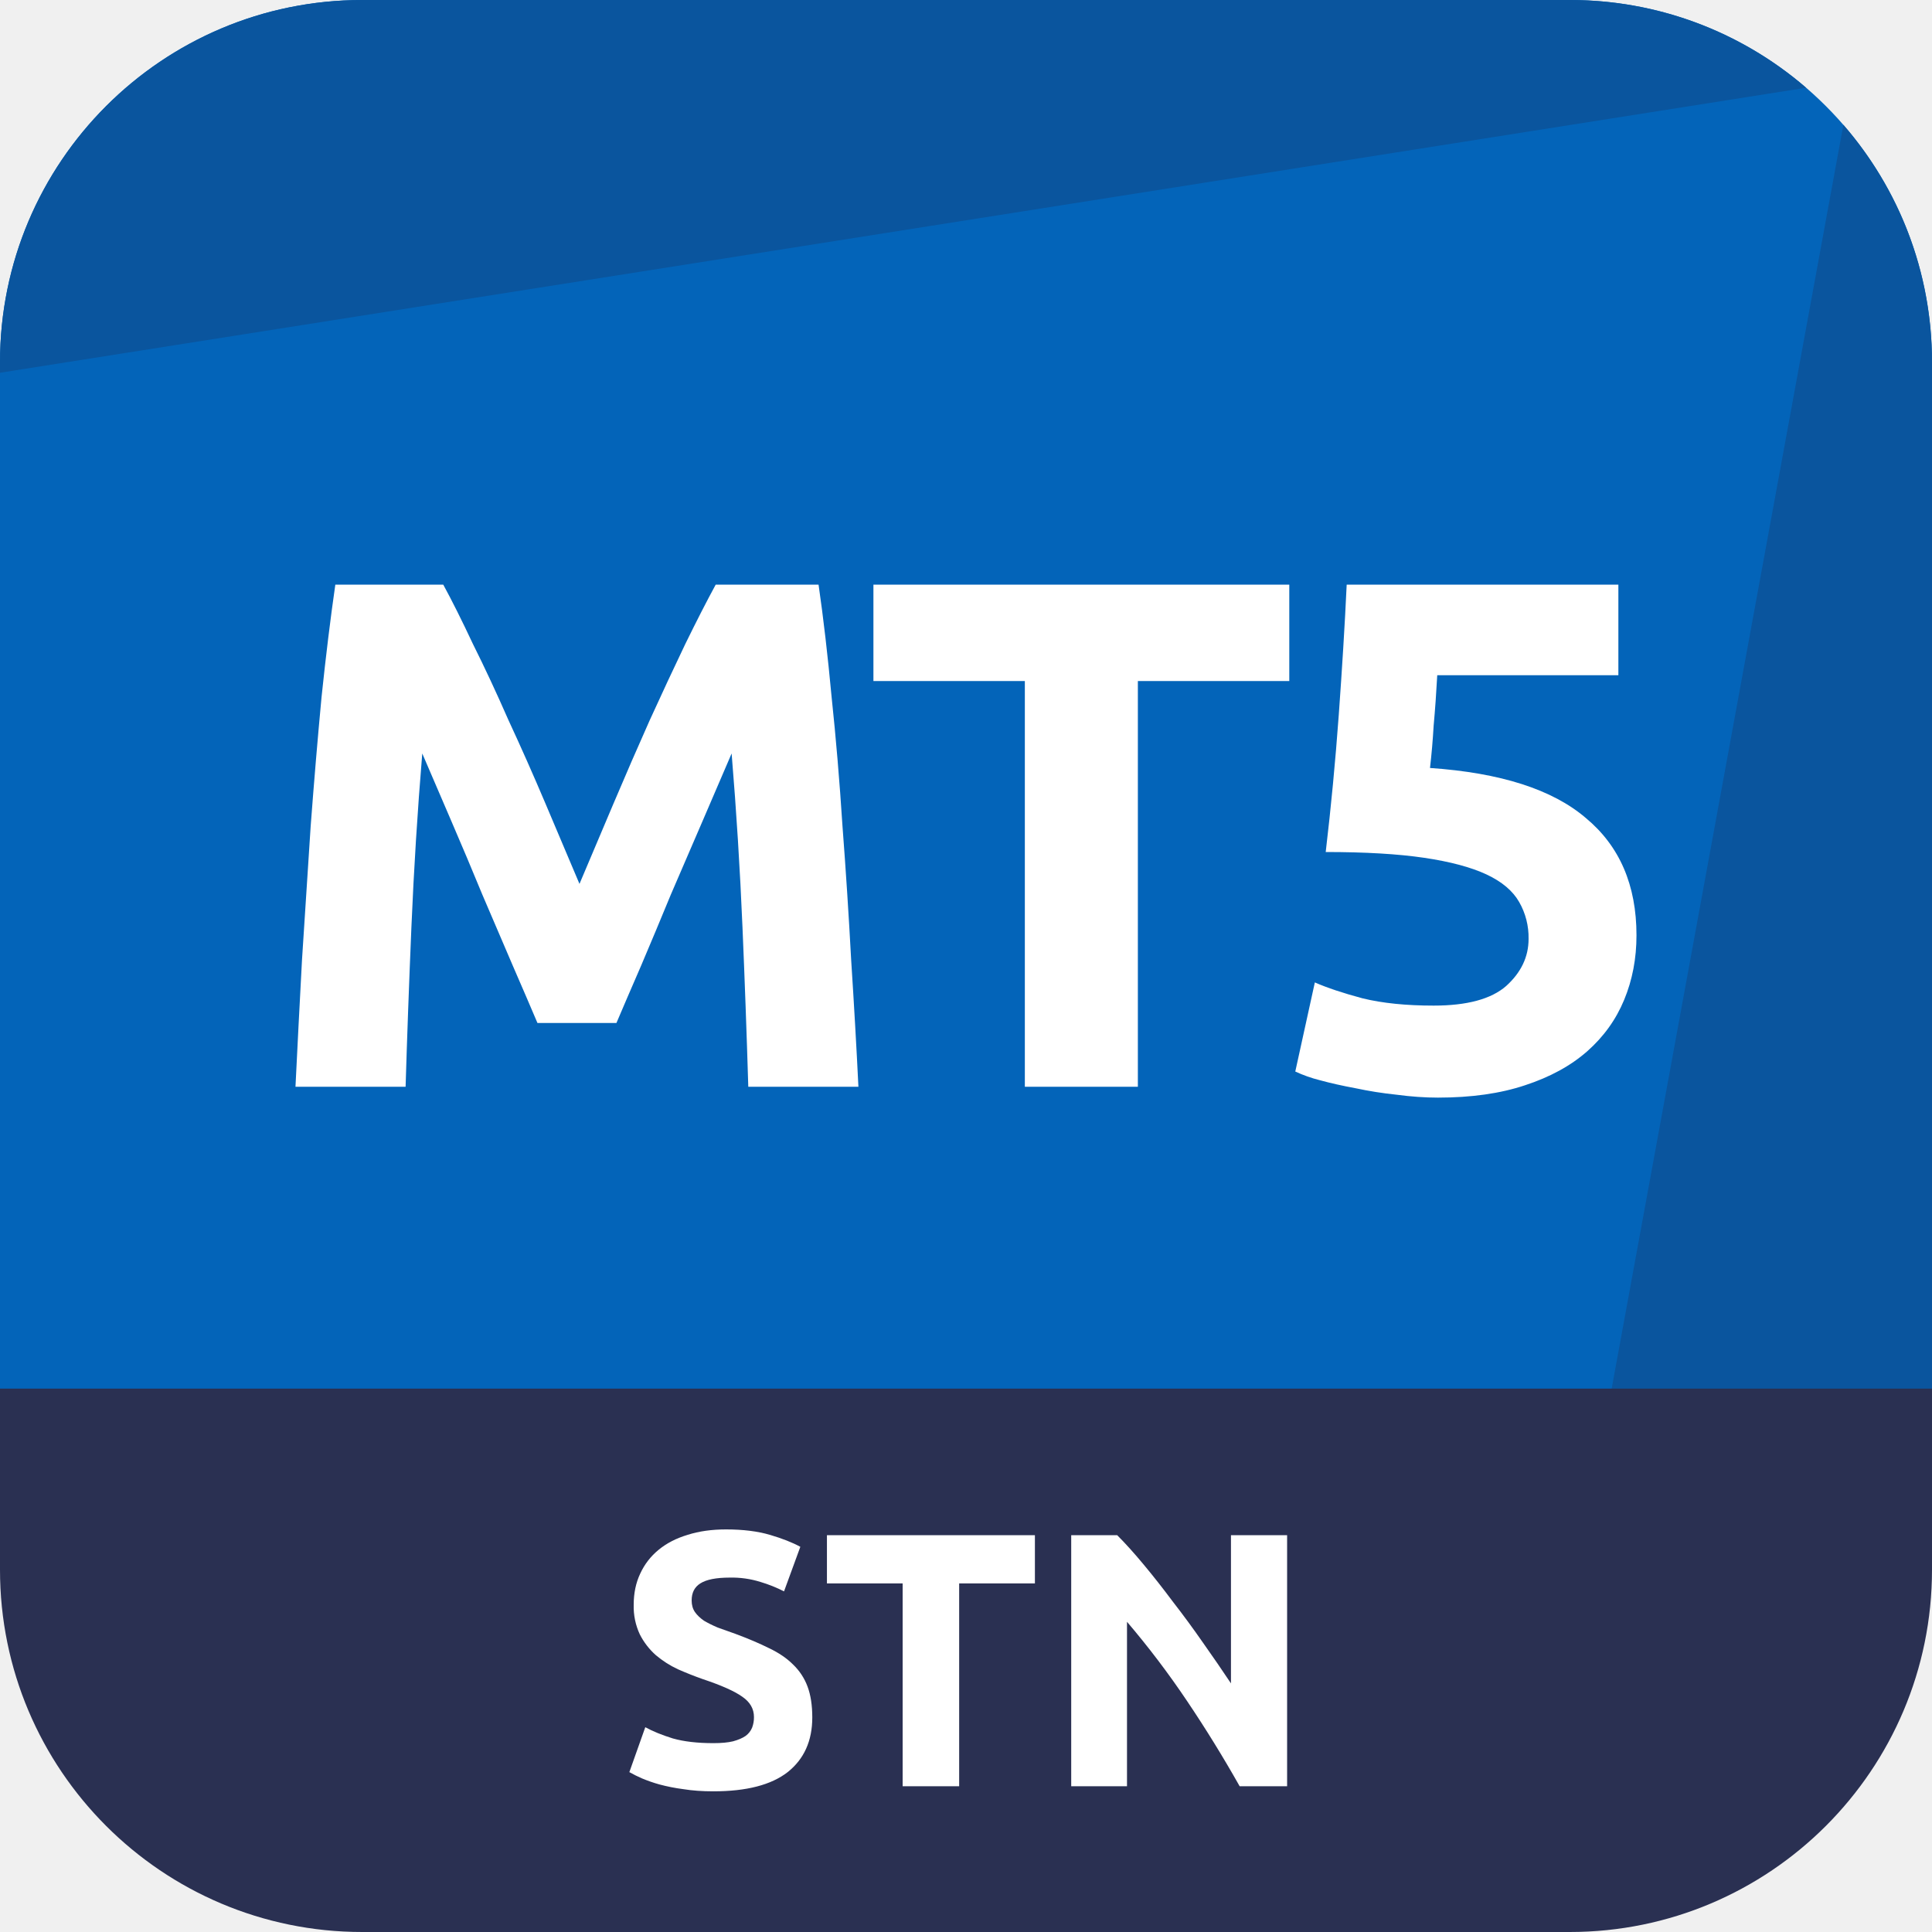
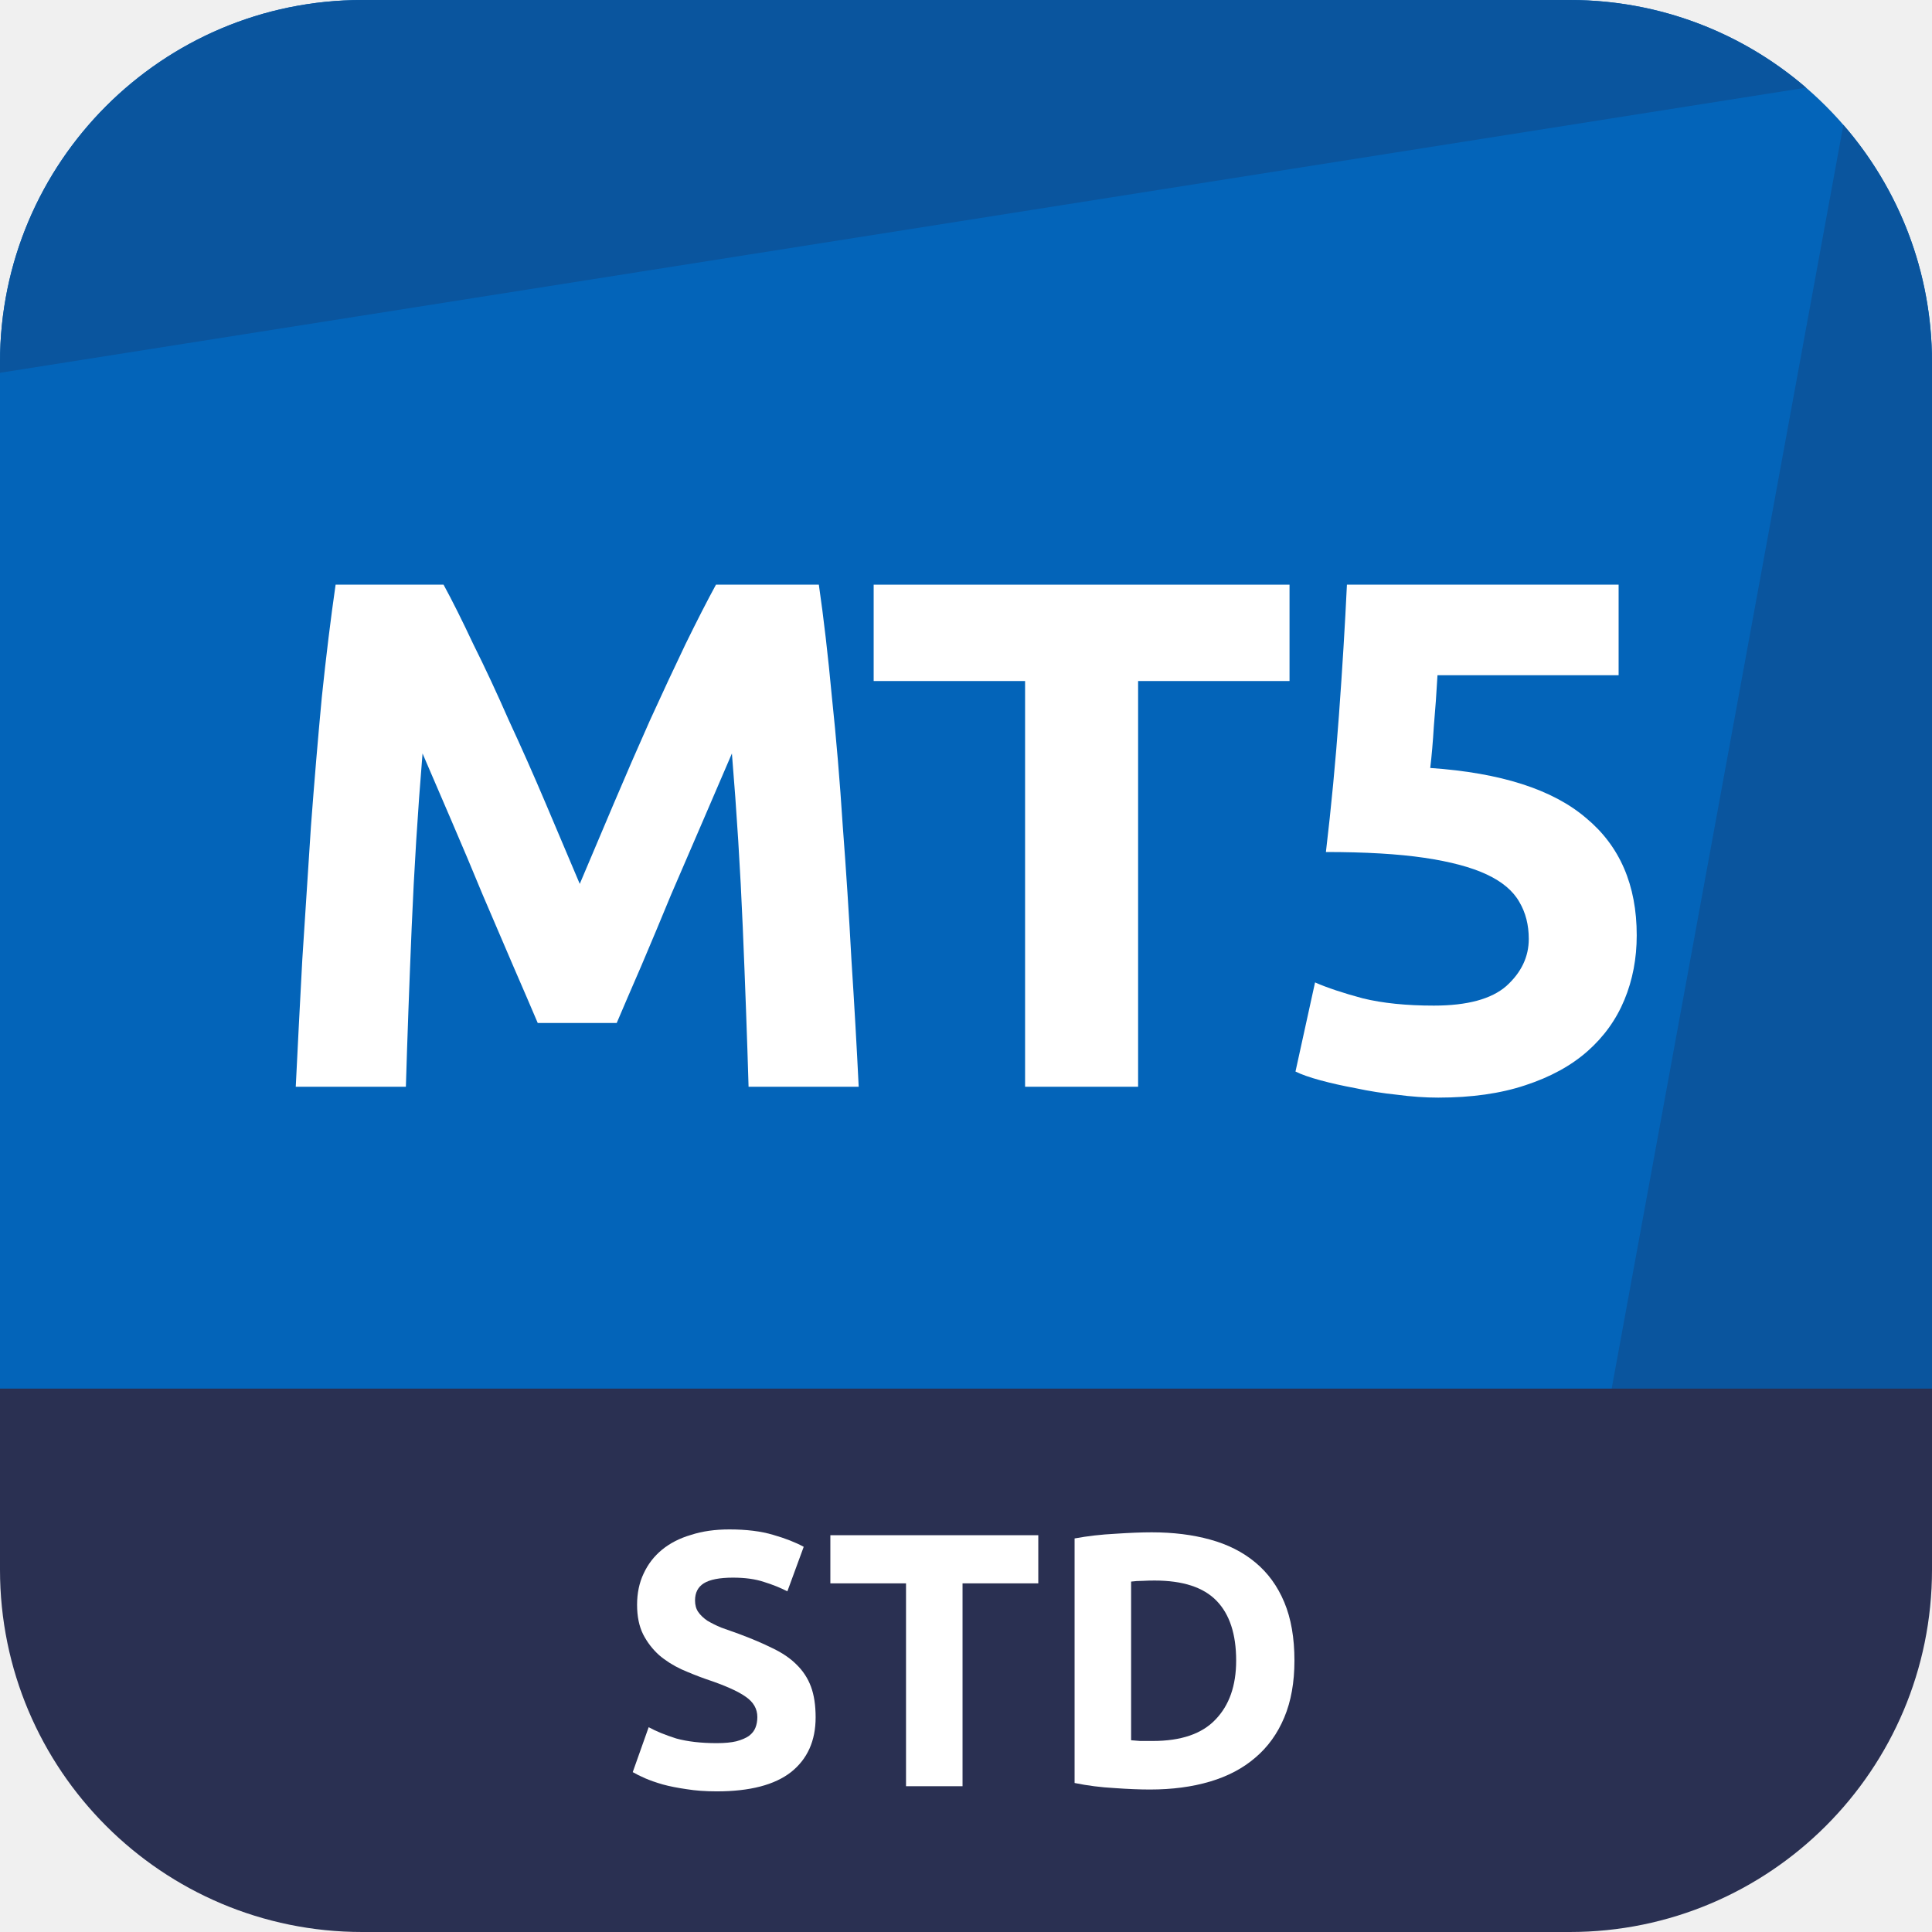
- <svg xmlns="http://www.w3.org/2000/svg" viewBox="0 0 48 48" fill="none">
-   <path d="M39 0H9a9 9 0 00-9 9v26.25h48V9a9 9 0 00-9-9z" fill="#0364B9" />
-   <path d="M9 0a9 9 0 00-9 9v.261L44.872 2.18A8.965 8.965 0 0039 0H9zM48 9c0-2.256-.83-4.32-2.202-5.899L39.904 35.25 48 35.25V9z" fill="#0A559E" />
-   <path d="M0 34.5h48V39a9 9 0 01-9 9H9a9 9 0 01-9-9v-4.5z" fill="#2A3052" />
-   <path d="M11.013 14.526c.216.396.462.888.738 1.476.288.576.582 1.206.882 1.89.312.672.618 1.362.918 2.07l.846 1.998.846-1.998c.3-.708.6-1.398.9-2.07.312-.684.606-1.314.882-1.89.288-.588.54-1.08.756-1.476h2.556c.12.828.228 1.758.324 2.79.108 1.02.198 2.088.27 3.204.084 1.104.156 2.214.216 3.33.072 1.116.132 2.166.18 3.15h-2.736a323.856 323.856 0 00-.144-3.96 106.97 106.97 0 00-.27-4.32l-.72 1.674-.792 1.836c-.252.612-.498 1.2-.738 1.764-.24.552-.444 1.026-.612 1.422h-1.962c-.168-.396-.372-.87-.612-1.422-.24-.564-.492-1.152-.756-1.764-.252-.612-.51-1.224-.774-1.836l-.72-1.674a106.97 106.97 0 00-.27 4.32c-.06 1.428-.108 2.748-.144 3.96H7.341c.048-.984.102-2.034.162-3.15l.216-3.33c.084-1.116.174-2.184.27-3.204.108-1.032.222-1.962.342-2.79h2.682zM32.032 14.526v2.394H28.27V27h-2.808V16.92H21.7v-2.394h10.332zM37.977 23.328a1.77 1.77 0 00-.234-.918c-.157-.276-.427-.504-.81-.684-.385-.18-.9-.318-1.548-.414-.648-.096-1.465-.144-2.448-.144.132-1.116.24-2.25.324-3.402.083-1.152.15-2.232.197-3.24h6.75v2.25h-4.5c-.023.432-.053.852-.09 1.26a18.04 18.04 0 01-.09 1.044c1.753.12 3.043.534 3.87 1.242.84.696 1.26 1.668 1.26 2.916 0 .576-.102 1.11-.306 1.602-.203.492-.51.918-.917 1.278-.409.36-.925.642-1.549.846-.611.204-1.332.306-2.16.306-.323 0-.666-.024-1.026-.072a9.615 9.615 0 01-1.026-.162c-.324-.06-.617-.126-.882-.198a3.463 3.463 0 01-.611-.216l.486-2.214c.3.132.695.264 1.188.396.492.12 1.08.18 1.764.18.828 0 1.428-.162 1.8-.486.372-.336.558-.726.558-1.17zM17.724 43.308c.198 0 .36-.015.486-.045.132-.036.237-.081.315-.135a.48.48 0 00.162-.207.722.722 0 00.045-.261c0-.204-.096-.372-.288-.504-.192-.138-.522-.285-.99-.441a8.642 8.642 0 01-.612-.243 2.45 2.45 0 01-.549-.351 1.754 1.754 0 01-.396-.513 1.635 1.635 0 01-.153-.738c0-.288.054-.546.162-.774.108-.234.261-.432.46-.594.197-.162.437-.285.72-.37.281-.09.6-.134.953-.134.42 0 .783.045 1.09.135.305.09.557.189.755.297l-.405 1.107a3.496 3.496 0 00-.585-.234 2.374 2.374 0 00-.765-.108c-.336 0-.579.048-.729.144-.144.09-.216.23-.216.423 0 .114.027.21.081.288.054.078.13.15.225.216.102.06.216.117.342.17.132.049.276.1.432.154.324.12.606.24.846.36.24.114.438.249.594.405.162.156.282.339.36.549.078.21.117.465.117.765 0 .582-.204 1.035-.612 1.359-.408.318-1.023.477-1.845.477-.276 0-.525-.018-.747-.054a4.527 4.527 0 01-.594-.117 3.727 3.727 0 01-.44-.153 3.616 3.616 0 01-.307-.153l.396-1.116c.186.102.414.195.684.279.276.078.612.117 1.008.117zM25.712 38.142v1.197H23.83v5.04h-1.404v-5.04h-1.881v-1.197h5.166zM30.799 44.379a31.385 31.385 0 00-1.305-2.115A21.494 21.494 0 0028 40.293v4.086h-1.386v-6.237h1.143c.198.198.417.44.657.729.24.288.483.597.729.927.252.324.501.663.747 1.017.246.348.477.684.693 1.008v-3.681h1.395v6.237h-1.179z" fill="#fff" />
+ <svg xmlns="http://www.w3.org/2000/svg" viewBox="0 0 24 24" fill="none">
+   <g clip-path="url(#clip0_12335_38710)">
+     <path d="M19.5 0H4.5C2.015 0 0 2.015 0 4.5V17.625H24V4.5C24 2.015 21.985 0 19.5 0Z" fill="#0364B9" />
+     <path d="M4.5 0C2.015 0 0 2.015 0 4.5V4.631L22.436 1.089C21.648 0.41 20.622 0 19.5 0H4.5Z" fill="#0A559E" />
+     <path d="M24 4.5C24 3.372 23.585 2.34 22.899 1.551L19.952 17.625L24 17.625V4.5Z" fill="#0A559E" />
+     <path d="M0 17.25H24V19.5C24 21.985 21.985 24 19.5 24H4.5C2.015 24 0 21.985 0 19.5V17.25Z" fill="#2A3052" />
+     <path d="M5.51 7.263C5.618 7.461 5.741 7.707 5.879 8.001C6.023 8.289 6.17 8.604 6.32 8.946C6.476 9.282 6.629 9.627 6.779 9.981C6.929 10.335 7.07 10.668 7.202 10.98C7.334 10.668 7.475 10.335 7.625 9.981C7.775 9.627 7.925 9.282 8.075 8.946C8.231 8.604 8.378 8.289 8.516 8.001C8.66 7.707 8.786 7.461 8.894 7.263H10.172C10.232 7.677 10.286 8.142 10.334 8.658C10.388 9.168 10.433 9.702 10.469 10.26C10.511 10.812 10.547 11.367 10.577 11.925C10.613 12.483 10.643 13.008 10.667 13.5H9.299C9.281 12.894 9.257 12.234 9.227 11.52C9.197 10.806 9.152 10.086 9.092 9.36C8.984 9.612 8.864 9.891 8.732 10.197C8.6 10.503 8.468 10.809 8.336 11.115C8.21 11.421 8.087 11.715 7.967 11.997C7.847 12.273 7.745 12.51 7.661 12.708H6.68C6.596 12.51 6.494 12.273 6.374 11.997C6.254 11.715 6.128 11.421 5.996 11.115C5.87 10.809 5.741 10.503 5.609 10.197C5.477 9.891 5.357 9.612 5.249 9.36C5.189 10.086 5.144 10.806 5.114 11.52C5.084 12.234 5.06 12.894 5.042 13.5H3.674C3.698 13.008 3.725 12.483 3.755 11.925C3.791 11.367 3.827 10.812 3.863 10.26C3.905 9.702 3.95 9.168 3.998 8.658C4.052 8.142 4.109 7.677 4.169 7.263H5.51Z" fill="white" />
+     <path d="M16.019 7.263V8.46H14.138V13.5H12.734V8.46H10.853V7.263H16.019Z" fill="white" />
+     <path d="M18.991 11.664C18.991 11.49 18.952 11.337 18.874 11.205C18.796 11.067 18.661 10.953 18.469 10.863C18.277 10.773 18.019 10.704 17.695 10.656C17.371 10.608 16.963 10.584 16.471 10.584C16.537 10.026 16.591 9.459 16.633 8.883C16.675 8.307 16.708 7.767 16.732 7.263H20.107V8.388H17.857C17.845 8.604 17.83 8.814 17.812 9.018C17.8 9.216 17.785 9.39 17.767 9.54C18.643 9.6 19.288 9.807 19.702 10.161C20.122 10.509 20.332 10.995 20.332 11.619C20.332 11.907 20.281 12.174 20.179 12.42C20.077 12.666 19.924 12.879 19.72 13.059C19.516 13.239 19.258 13.38 18.946 13.482C18.64 13.584 18.28 13.635 17.866 13.635C17.704 13.635 17.533 13.623 17.353 13.599C17.179 13.581 17.008 13.554 16.84 13.518C16.678 13.488 16.531 13.455 16.399 13.419C16.267 13.383 16.165 13.347 16.093 13.311L16.336 12.204C16.486 12.27 16.684 12.336 16.93 12.402C17.176 12.462 17.47 12.492 17.812 12.492C18.226 12.492 18.526 12.411 18.712 12.249C18.898 12.081 18.991 11.886 18.991 11.664Z" fill="white" />
+     <path d="M8.904 21.654C9.003 21.654 9.084 21.646 9.147 21.631C9.213 21.613 9.265 21.591 9.304 21.564C9.343 21.534 9.37 21.5 9.385 21.46C9.4 21.422 9.408 21.378 9.408 21.33C9.408 21.228 9.36 21.144 9.264 21.078C9.168 21.009 9.003 20.936 8.769 20.858C8.667 20.822 8.565 20.781 8.463 20.736C8.361 20.688 8.269 20.63 8.188 20.561C8.107 20.488 8.041 20.403 7.99 20.304C7.939 20.202 7.914 20.079 7.914 19.935C7.914 19.791 7.941 19.662 7.995 19.548C8.049 19.431 8.125 19.332 8.224 19.251C8.323 19.17 8.443 19.108 8.584 19.067C8.725 19.021 8.884 18.999 9.061 18.999C9.271 18.999 9.453 19.021 9.606 19.067C9.759 19.111 9.885 19.161 9.984 19.215L9.781 19.768C9.694 19.724 9.597 19.684 9.489 19.651C9.384 19.616 9.256 19.598 9.106 19.598C8.938 19.598 8.817 19.622 8.742 19.669C8.67 19.715 8.634 19.785 8.634 19.881C8.634 19.938 8.647 19.986 8.674 20.025C8.701 20.064 8.739 20.1 8.787 20.133C8.838 20.163 8.895 20.192 8.958 20.218C9.024 20.242 9.096 20.268 9.174 20.295C9.336 20.355 9.477 20.415 9.597 20.475C9.717 20.532 9.816 20.599 9.894 20.677C9.975 20.756 10.035 20.847 10.074 20.952C10.113 21.057 10.132 21.184 10.132 21.334C10.132 21.625 10.03 21.852 9.826 22.014C9.622 22.173 9.315 22.253 8.904 22.253C8.766 22.253 8.641 22.244 8.53 22.226C8.419 22.21 8.32 22.191 8.233 22.167C8.149 22.143 8.076 22.117 8.013 22.09C7.953 22.064 7.902 22.038 7.86 22.014L8.058 21.456C8.151 21.507 8.265 21.553 8.4 21.596C8.538 21.634 8.706 21.654 8.904 21.654Z" fill="white" />
+     <path d="M12.898 19.071V19.669H11.957V22.189H11.255V19.669H10.315V19.071H12.898Z" fill="white" />
+     <path d="M14.051 21.618C14.084 21.621 14.121 21.624 14.163 21.627C14.208 21.627 14.261 21.627 14.321 21.627C14.672 21.627 14.931 21.538 15.099 21.361C15.27 21.184 15.356 20.94 15.356 20.628C15.356 20.301 15.275 20.053 15.113 19.886C14.951 19.718 14.694 19.634 14.343 19.634C14.295 19.634 14.246 19.635 14.195 19.638C14.144 19.638 14.096 19.641 14.051 19.647V21.618ZM16.08 20.628C16.08 20.898 16.038 21.134 15.954 21.334C15.87 21.535 15.75 21.702 15.594 21.834C15.441 21.966 15.254 22.065 15.032 22.131C14.81 22.197 14.561 22.23 14.285 22.23C14.159 22.23 14.012 22.224 13.844 22.212C13.676 22.203 13.511 22.182 13.349 22.149V19.111C13.511 19.081 13.679 19.062 13.853 19.053C14.03 19.041 14.181 19.035 14.307 19.035C14.574 19.035 14.816 19.065 15.032 19.125C15.251 19.185 15.438 19.279 15.594 19.409C15.75 19.538 15.87 19.703 15.954 19.904C16.038 20.105 16.08 20.346 16.08 20.628Z" fill="white" />
+   </g>
+   <defs>
+     <clipPath id="clip0_12335_38710">
+       <rect width="24" height="24" fill="white" />
+     </clipPath>
+   </defs>
</svg>
